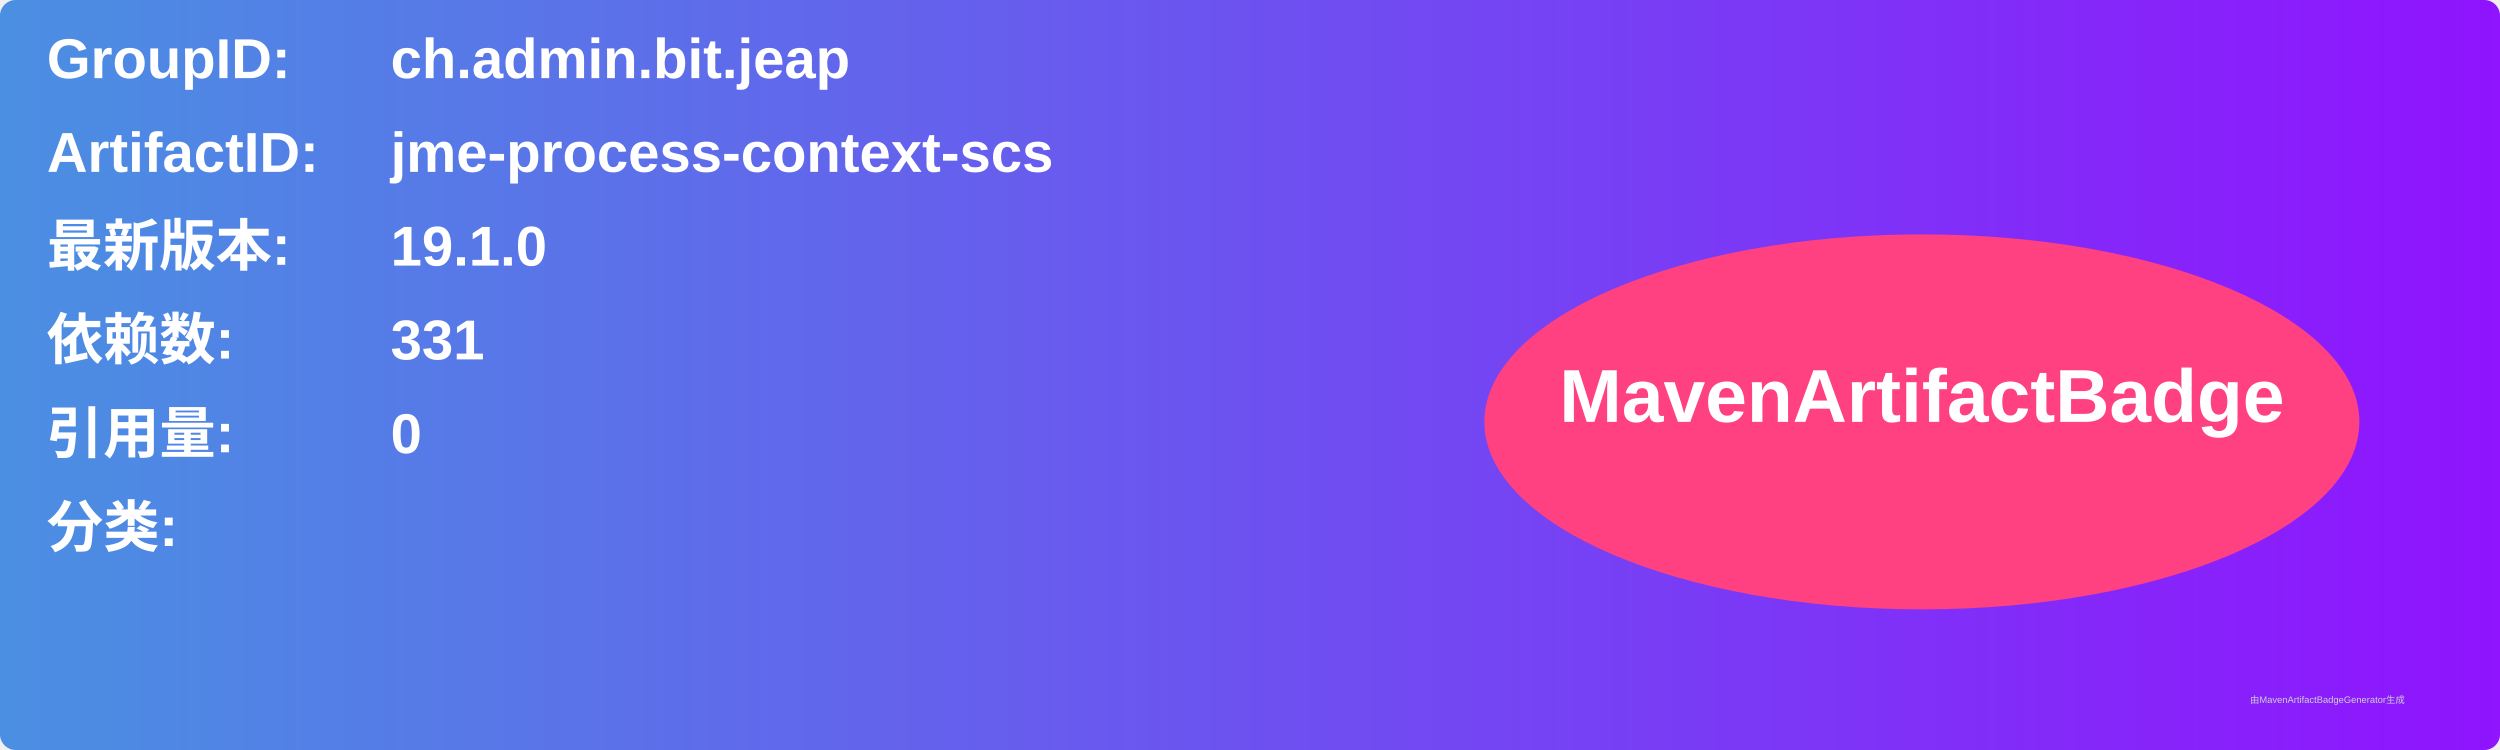
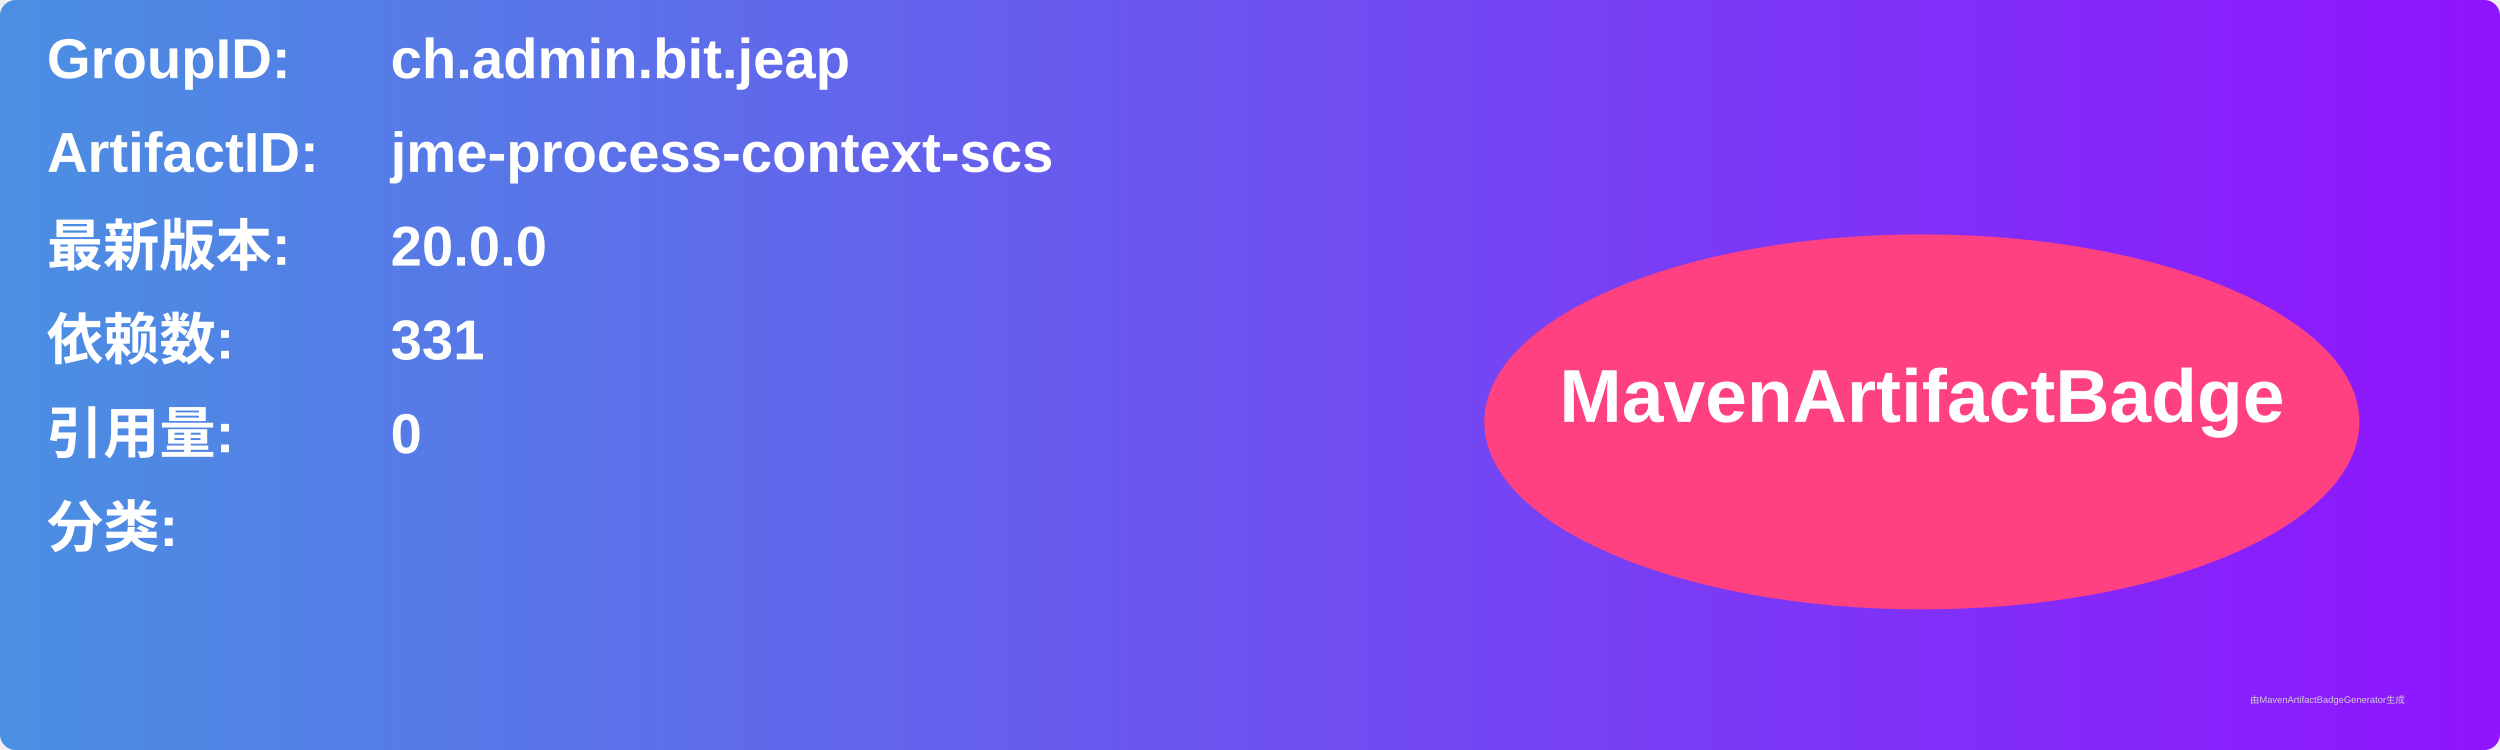
<svg xmlns="http://www.w3.org/2000/svg" width="800" height="240" viewBox="0 0 800 240">
  <linearGradient id="grad" x1="0%" y1="0%" x2="100%" y2="0%">
    <stop offset="0%" stop-color="#4a90e2" />
    <stop offset="100%" stop-color="#9013fe" />
  </linearGradient>
  <rect width="100%" height="100%" rx="5" ry="5" fill="url(#grad)" />
  <g transform="translate(15, 15)">
    <text x="0" y="10" font-family="Arial" font-size="18" fill="white" font-weight="bold" width="260">GroupID:</text>
    <text x="110" y="10" font-family="Arial" font-size="18" fill="white" font-weight="bold" width="460">ch.admin.bit.jeap</text>
    <text x="0" y="40" font-family="Arial" font-size="18" fill="white" font-weight="bold" width="260">ArtifactID:</text>
    <text x="110" y="40" font-family="Arial" font-size="18" fill="white" font-weight="bold" width="460">jme-process-context-scs</text>
    <text x="0" y="70" font-family="Arial" font-size="18" fill="white" font-weight="bold">最新版本:</text>
    <text x="110" y="70" font-family="Arial" font-size="18" fill="white" font-weight="bold">
-       <tspan font-weight="bold">19.1.0</tspan>
+       <tspan font-weight="bold">20.0.0</tspan>
    </text>
    <text x="0" y="100" font-family="Arial" font-size="18" fill="white" font-weight="bold">依赖数: </text>
    <text x="110" y="100" font-family="Arial" font-size="18" fill="white">
      <tspan font-weight="bold">331</tspan>
    </text>
    <text x="0" y="130" font-family="Arial" font-size="18" fill="white" font-weight="bold">引用量: </text>
    <text x="110" y="130" font-family="Arial" font-size="18" fill="white">
      <tspan font-weight="bold">0</tspan>
    </text>
    <text x="0" y="160" font-family="Arial" font-size="18" fill="white" font-weight="bold">分类:</text>
    <text x="10" y="190" font-family="Arial" font-size="10" fill="white">
      <tspan font-weight="bold" />
    </text>
    <ellipse cx="600" cy="120" rx="140" ry="60" fill="#ff4081" />
    <text x="600" y="120" text-anchor="middle" font-family="Arial" font-size="24" fill="white" font-weight="bold">MavenArtifactBadge</text>
  </g>
  <text x="720" y="225" font-family="Arial" font-size="3" fill="#d0d0d0">由MavenArtifactBadgeGenerator生成</text>
</svg>
